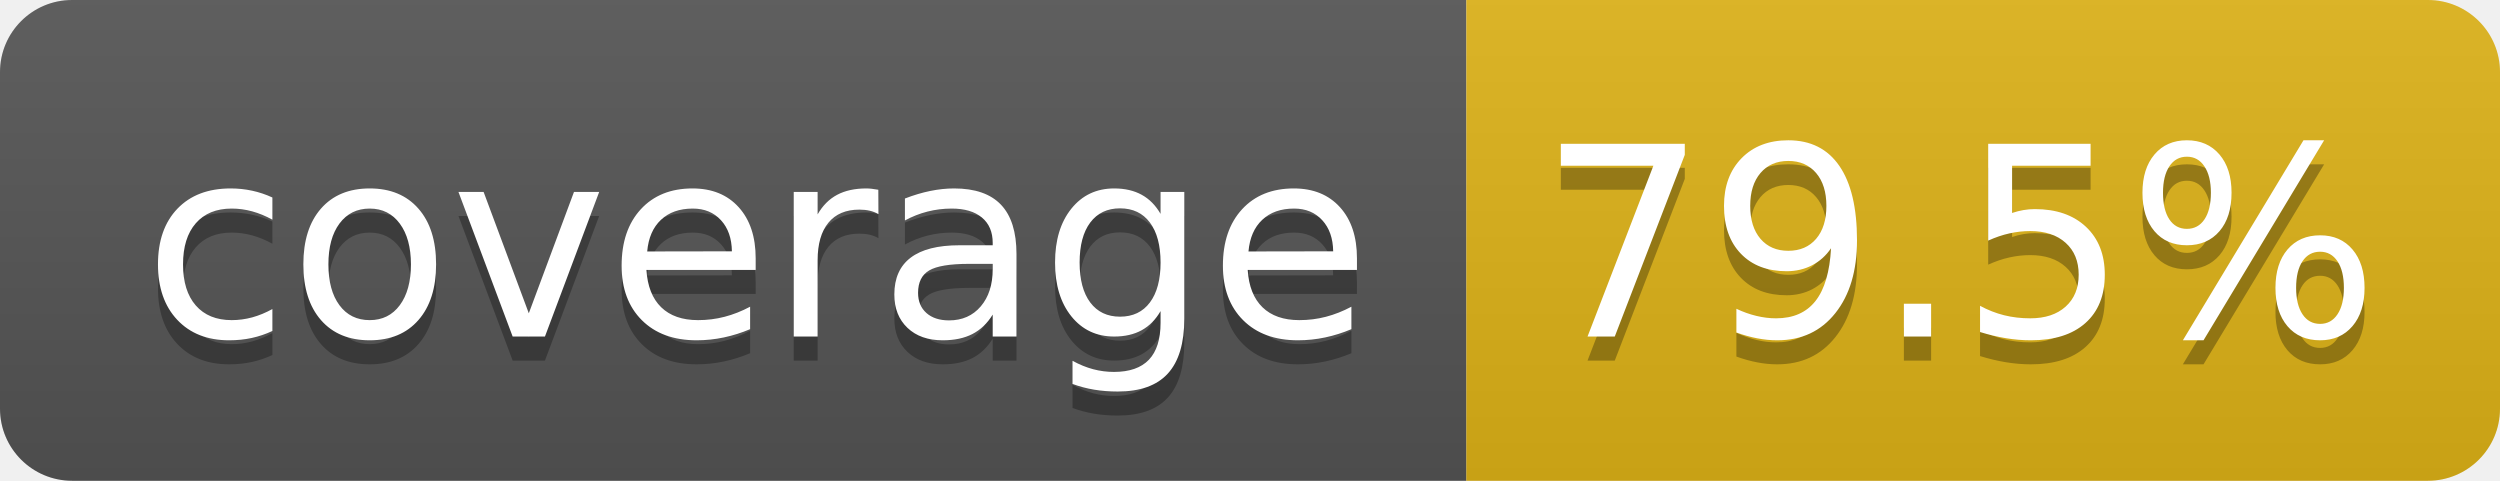
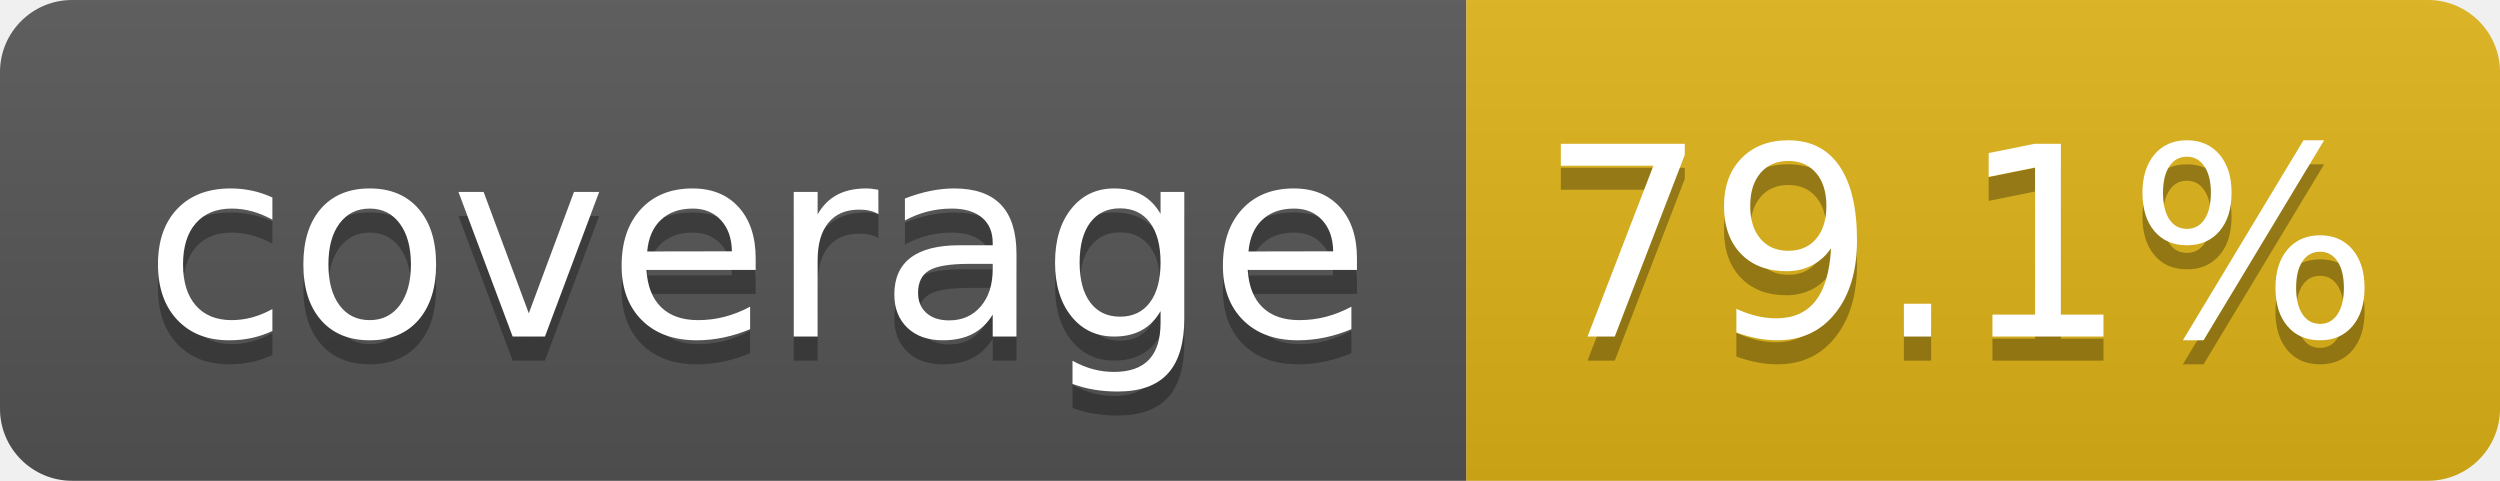
- <svg xmlns="http://www.w3.org/2000/svg" width="104" height="20" role="img" aria-label="coverage: 79.5%">
+ <svg xmlns="http://www.w3.org/2000/svg" width="104" height="20" role="img" aria-label="coverage: 79.1%">
  <linearGradient id="s" x2="0" y2="100%">
    <stop offset="0" stop-color="#bbb" stop-opacity=".1" />
    <stop offset="1" stop-opacity=".1" />
  </linearGradient>
  <clipPath id="r">
    <rect width="104" height="20" rx="3" fill="#fff" />
  </clipPath>
  <g clip-path="url(#r)">
    <rect width="61" height="20" fill="#555" />
    <rect x="61" width="43" height="20" fill="#dfb317" />
    <rect width="104" height="20" fill="url(#s)" />
  </g>
  <g fill="#fff" text-anchor="middle" font-family="Verdana,Geneva,DejaVu Sans,sans-serif" text-rendering="geometricPrecision" font-size="110">
    <text aria-hidden="true" x="315" y="150" fill="#010101" fill-opacity=".3" transform="scale(.1)" textLength="510">coverage</text>
    <text x="315" y="140" transform="scale(.1)" fill="#fff" textLength="510">coverage</text>
-     <text aria-hidden="true" x="815" y="150" fill="#010101" fill-opacity=".3" transform="scale(.1)" textLength="330">79.5%</text>
-     <text x="815" y="140" transform="scale(.1)" fill="#fff" textLength="330">79.5%</text>
+     <text aria-hidden="true" x="815" y="150" fill="#010101" fill-opacity=".3" transform="scale(.1)" textLength="330">79.1%</text>
+     <text x="815" y="140" transform="scale(.1)" fill="#fff" textLength="330">79.1%</text>
  </g>
</svg>
